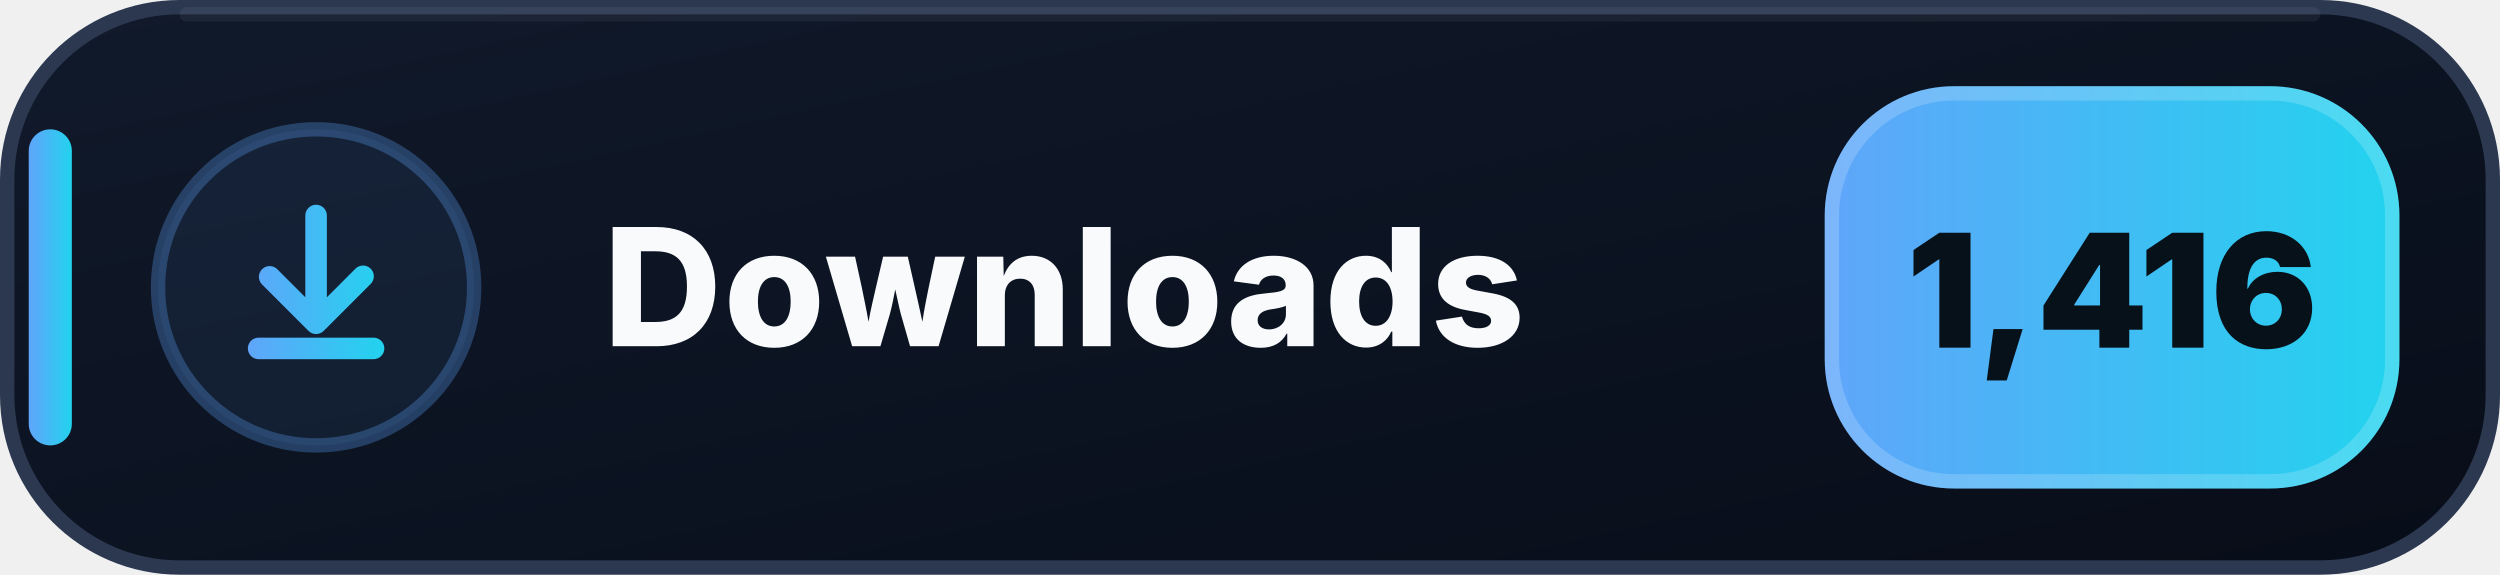
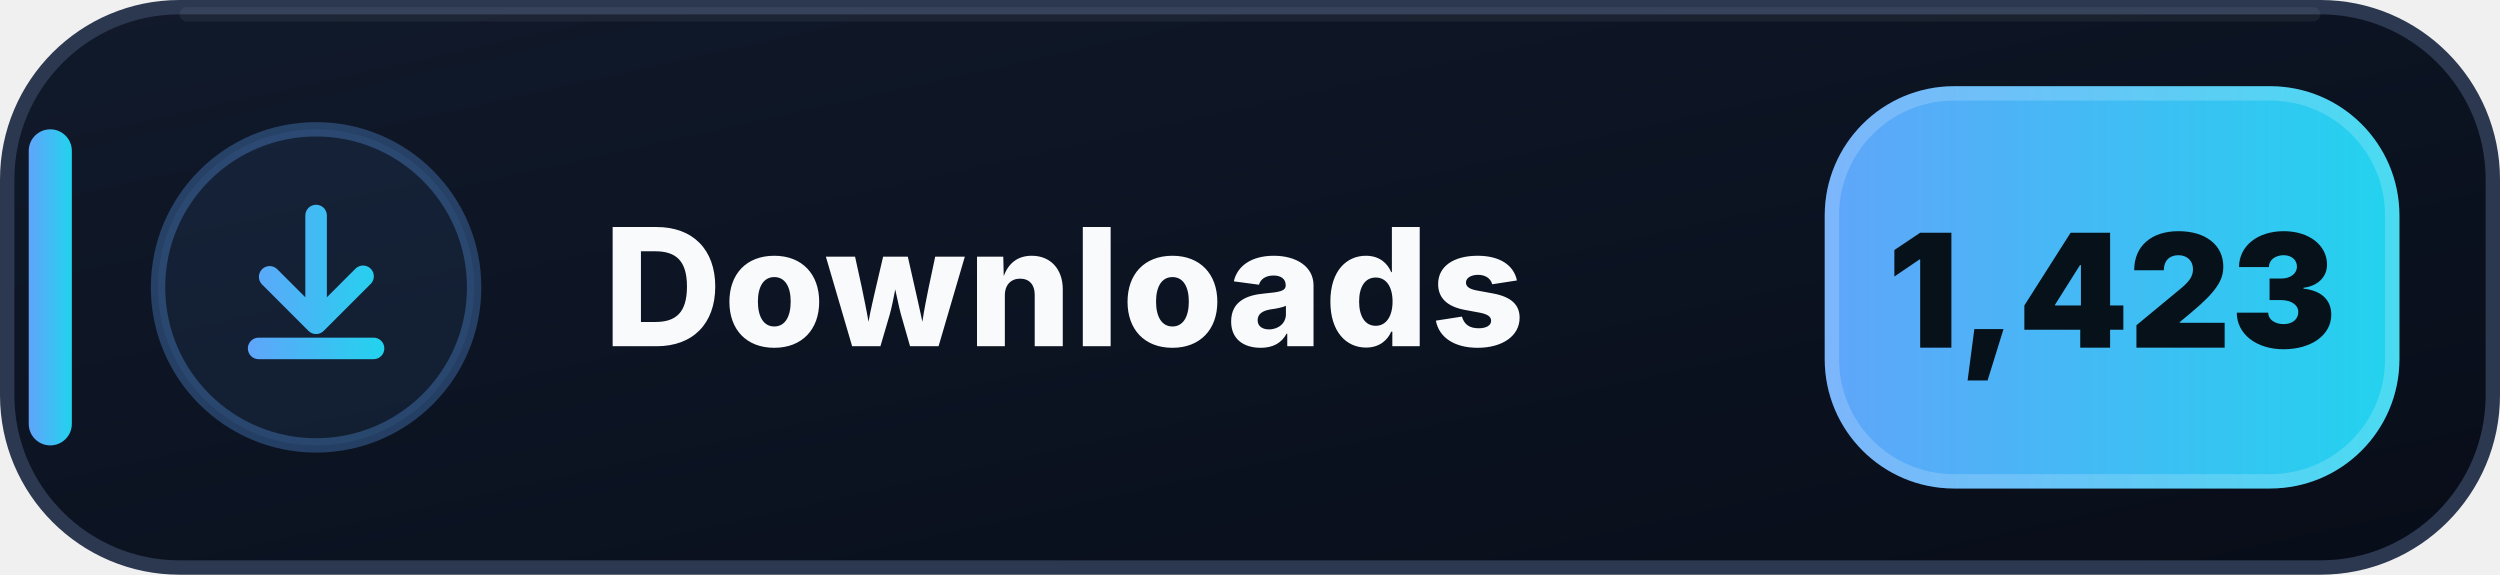
- <svg xmlns="http://www.w3.org/2000/svg" width="174" height="40" viewBox="0 0 174 40" role="img" aria-label="Downloads: 1,416">
+ <svg xmlns="http://www.w3.org/2000/svg" width="174" height="40" viewBox="0 0 174 40" role="img" aria-label="Downloads: 1,423">
  <defs>
    <linearGradient id="downloads-bg" x1="0" y1="0" x2="1" y2="1">
      <stop offset="0" stop-color="#111A2B" />
      <stop offset=".58" stop-color="#0B1220" />
      <stop offset="1" stop-color="#080D18" />
    </linearGradient>
    <linearGradient id="downloads-accent" x1="0" y1="0" x2="1" y2="0">
      <stop offset="0" stop-color="#60A5FA" />
      <stop offset="1" stop-color="#22D3EE" />
    </linearGradient>
  </defs>
  <rect x=".5" y=".5" width="173" height="39" rx="12" fill="url(#downloads-bg)" stroke="#2B3850" />
  <path d="M13 1h148" stroke="#FFFFFF" stroke-opacity=".055" stroke-linecap="round" />
  <rect x="2" y="9" width="3" height="22" rx="1.5" fill="url(#downloads-accent)" />
  <circle cx="22" cy="20" r="11" fill="#60A5FA" fill-opacity=".075" stroke="#60A5FA" stroke-opacity=".3" />
  <g transform="translate(14 12)" fill="url(#downloads-accent)">
    <path d="M8 2.25a.75.75 0 0 1 .75.75v5.69l1.97-1.97a.75.75 0 1 1 1.06 1.06l-3.25 3.25a.75.75 0 0 1-1.06 0L4.22 7.78a.75.75 0 0 1 1.06-1.06l1.97 1.97V3A.75.75 0 0 1 8 2.25Zm-4.75 10a.75.75 0 0 1 .75-.75h8a.75.75 0 0 1 0 1.5H4a.75.75 0 0 1-.75-.75Z" />
  </g>
  <text x="42" y="24.1" fill="#F8FAFC" font-family="Segoe UI,Inter,Arial,sans-serif" font-size="11.4" font-weight="800" letter-spacing=".12">Downloads</text>
  <rect x="127" y="6" width="40" height="28" rx="9" fill="url(#downloads-accent)" />
  <rect x="127.5" y="6.5" width="39" height="27" rx="8.5" fill="none" stroke="#FFFFFF" stroke-opacity=".18" />
-   <text x="147" y="24.2" text-anchor="middle" fill="#07111A" font-family="Segoe UI,Inter,Arial,sans-serif" font-size="11" font-weight="900">1,416</text>
+   <text x="147" y="24.2" text-anchor="middle" fill="#07111A" font-family="Segoe UI,Inter,Arial,sans-serif" font-size="11" font-weight="900">1,423</text>
</svg>
